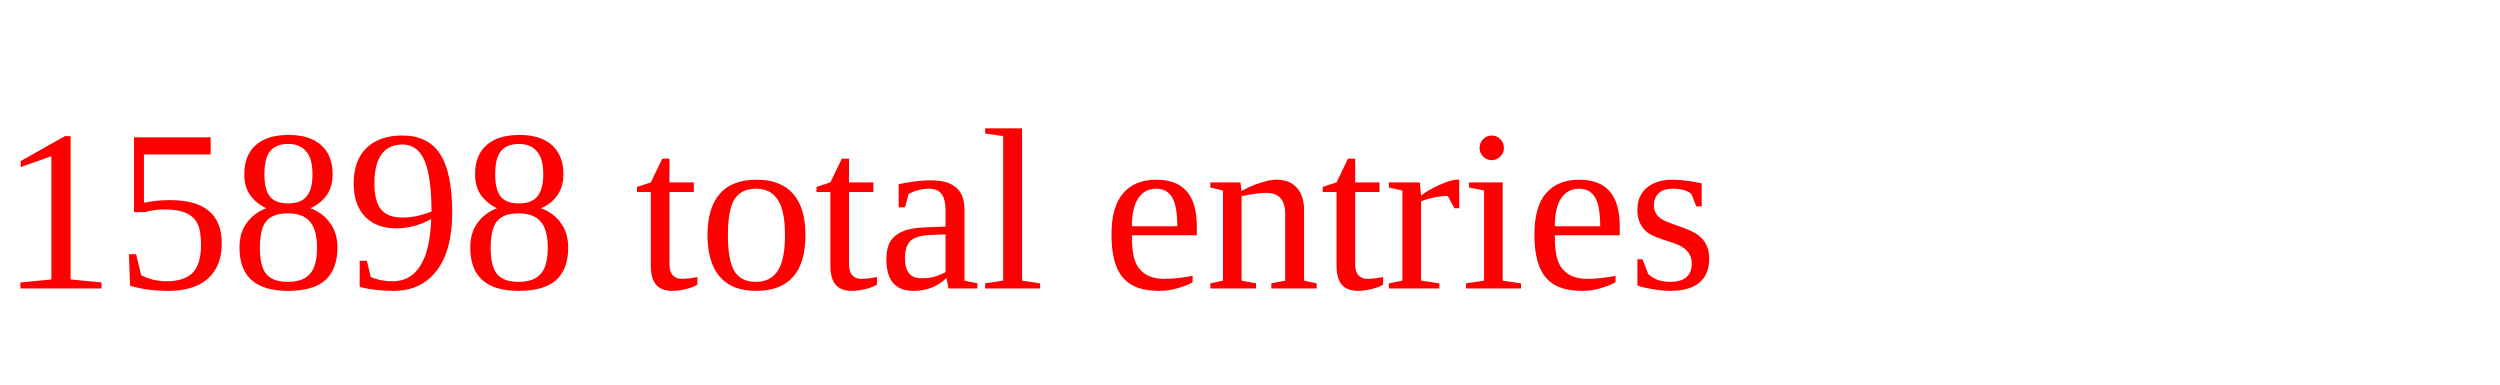
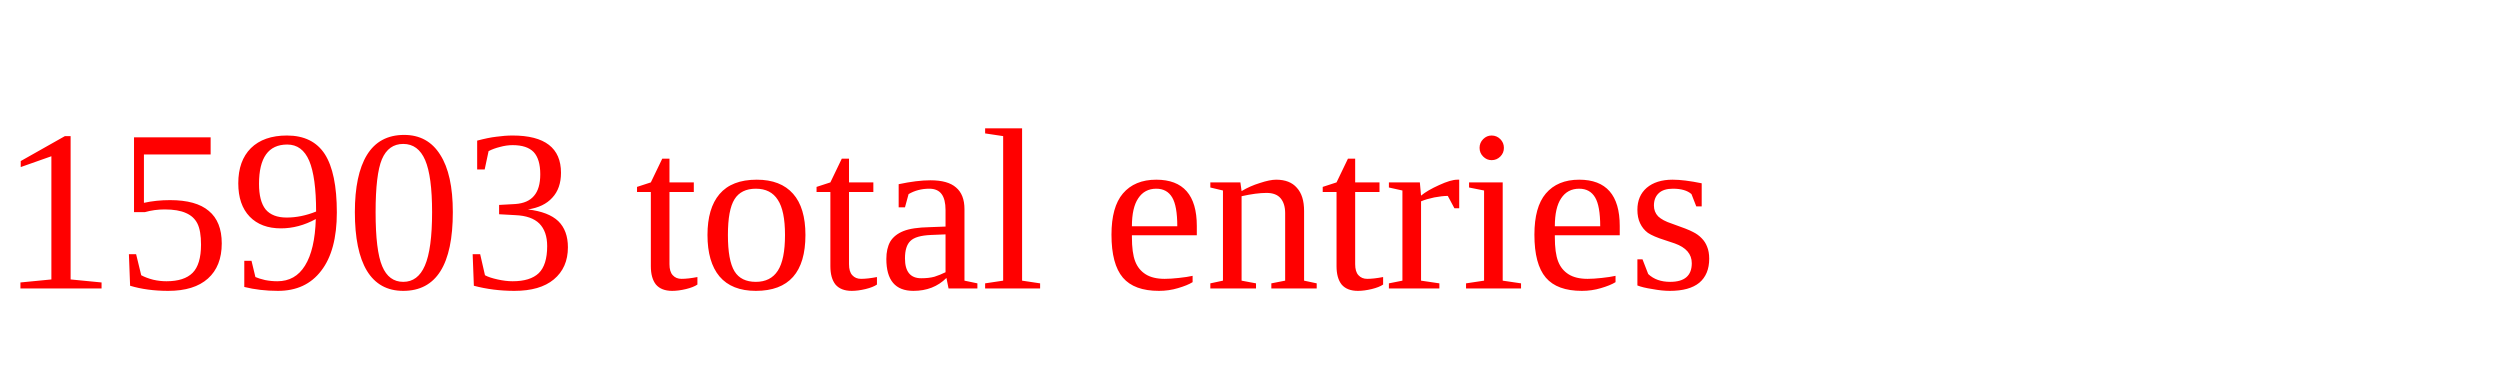
<svg xmlns="http://www.w3.org/2000/svg" height="20" width="130" version="1.1">
-   <text x="0" y="15" fill="red">15898 total entries</text>
+   <text x="0" y="15" fill="red">15903 total entries</text>
</svg>
